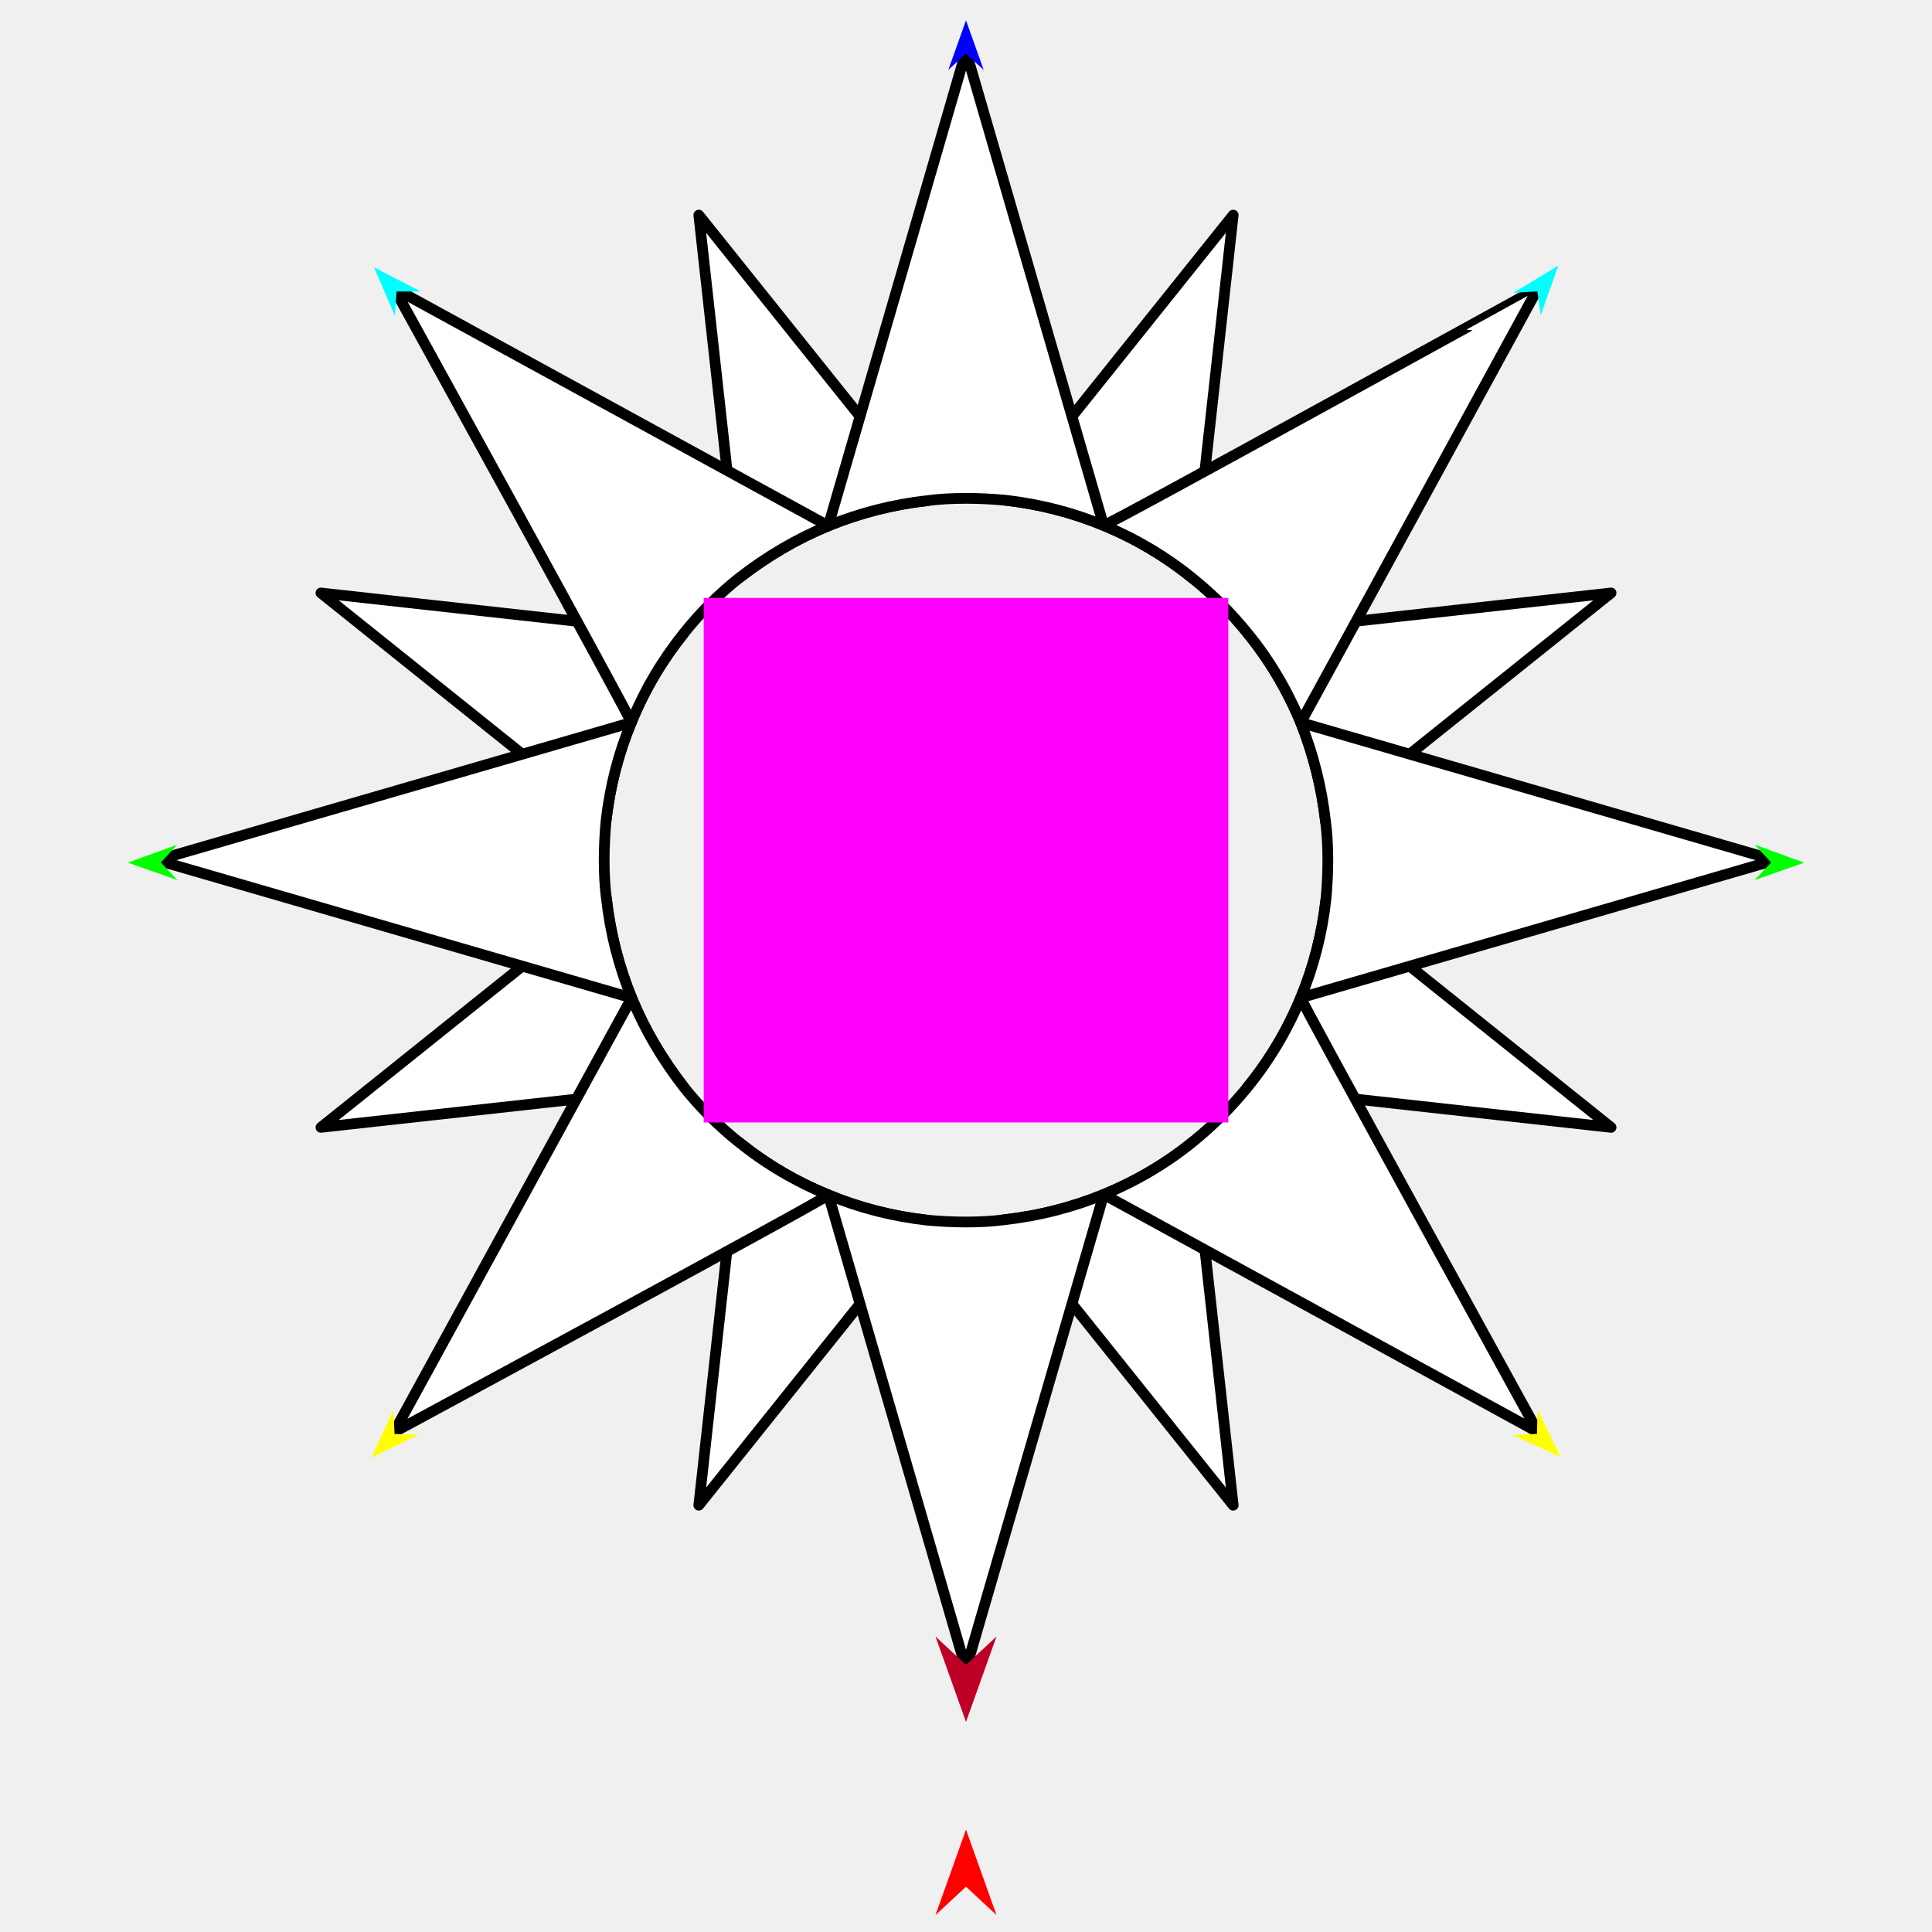
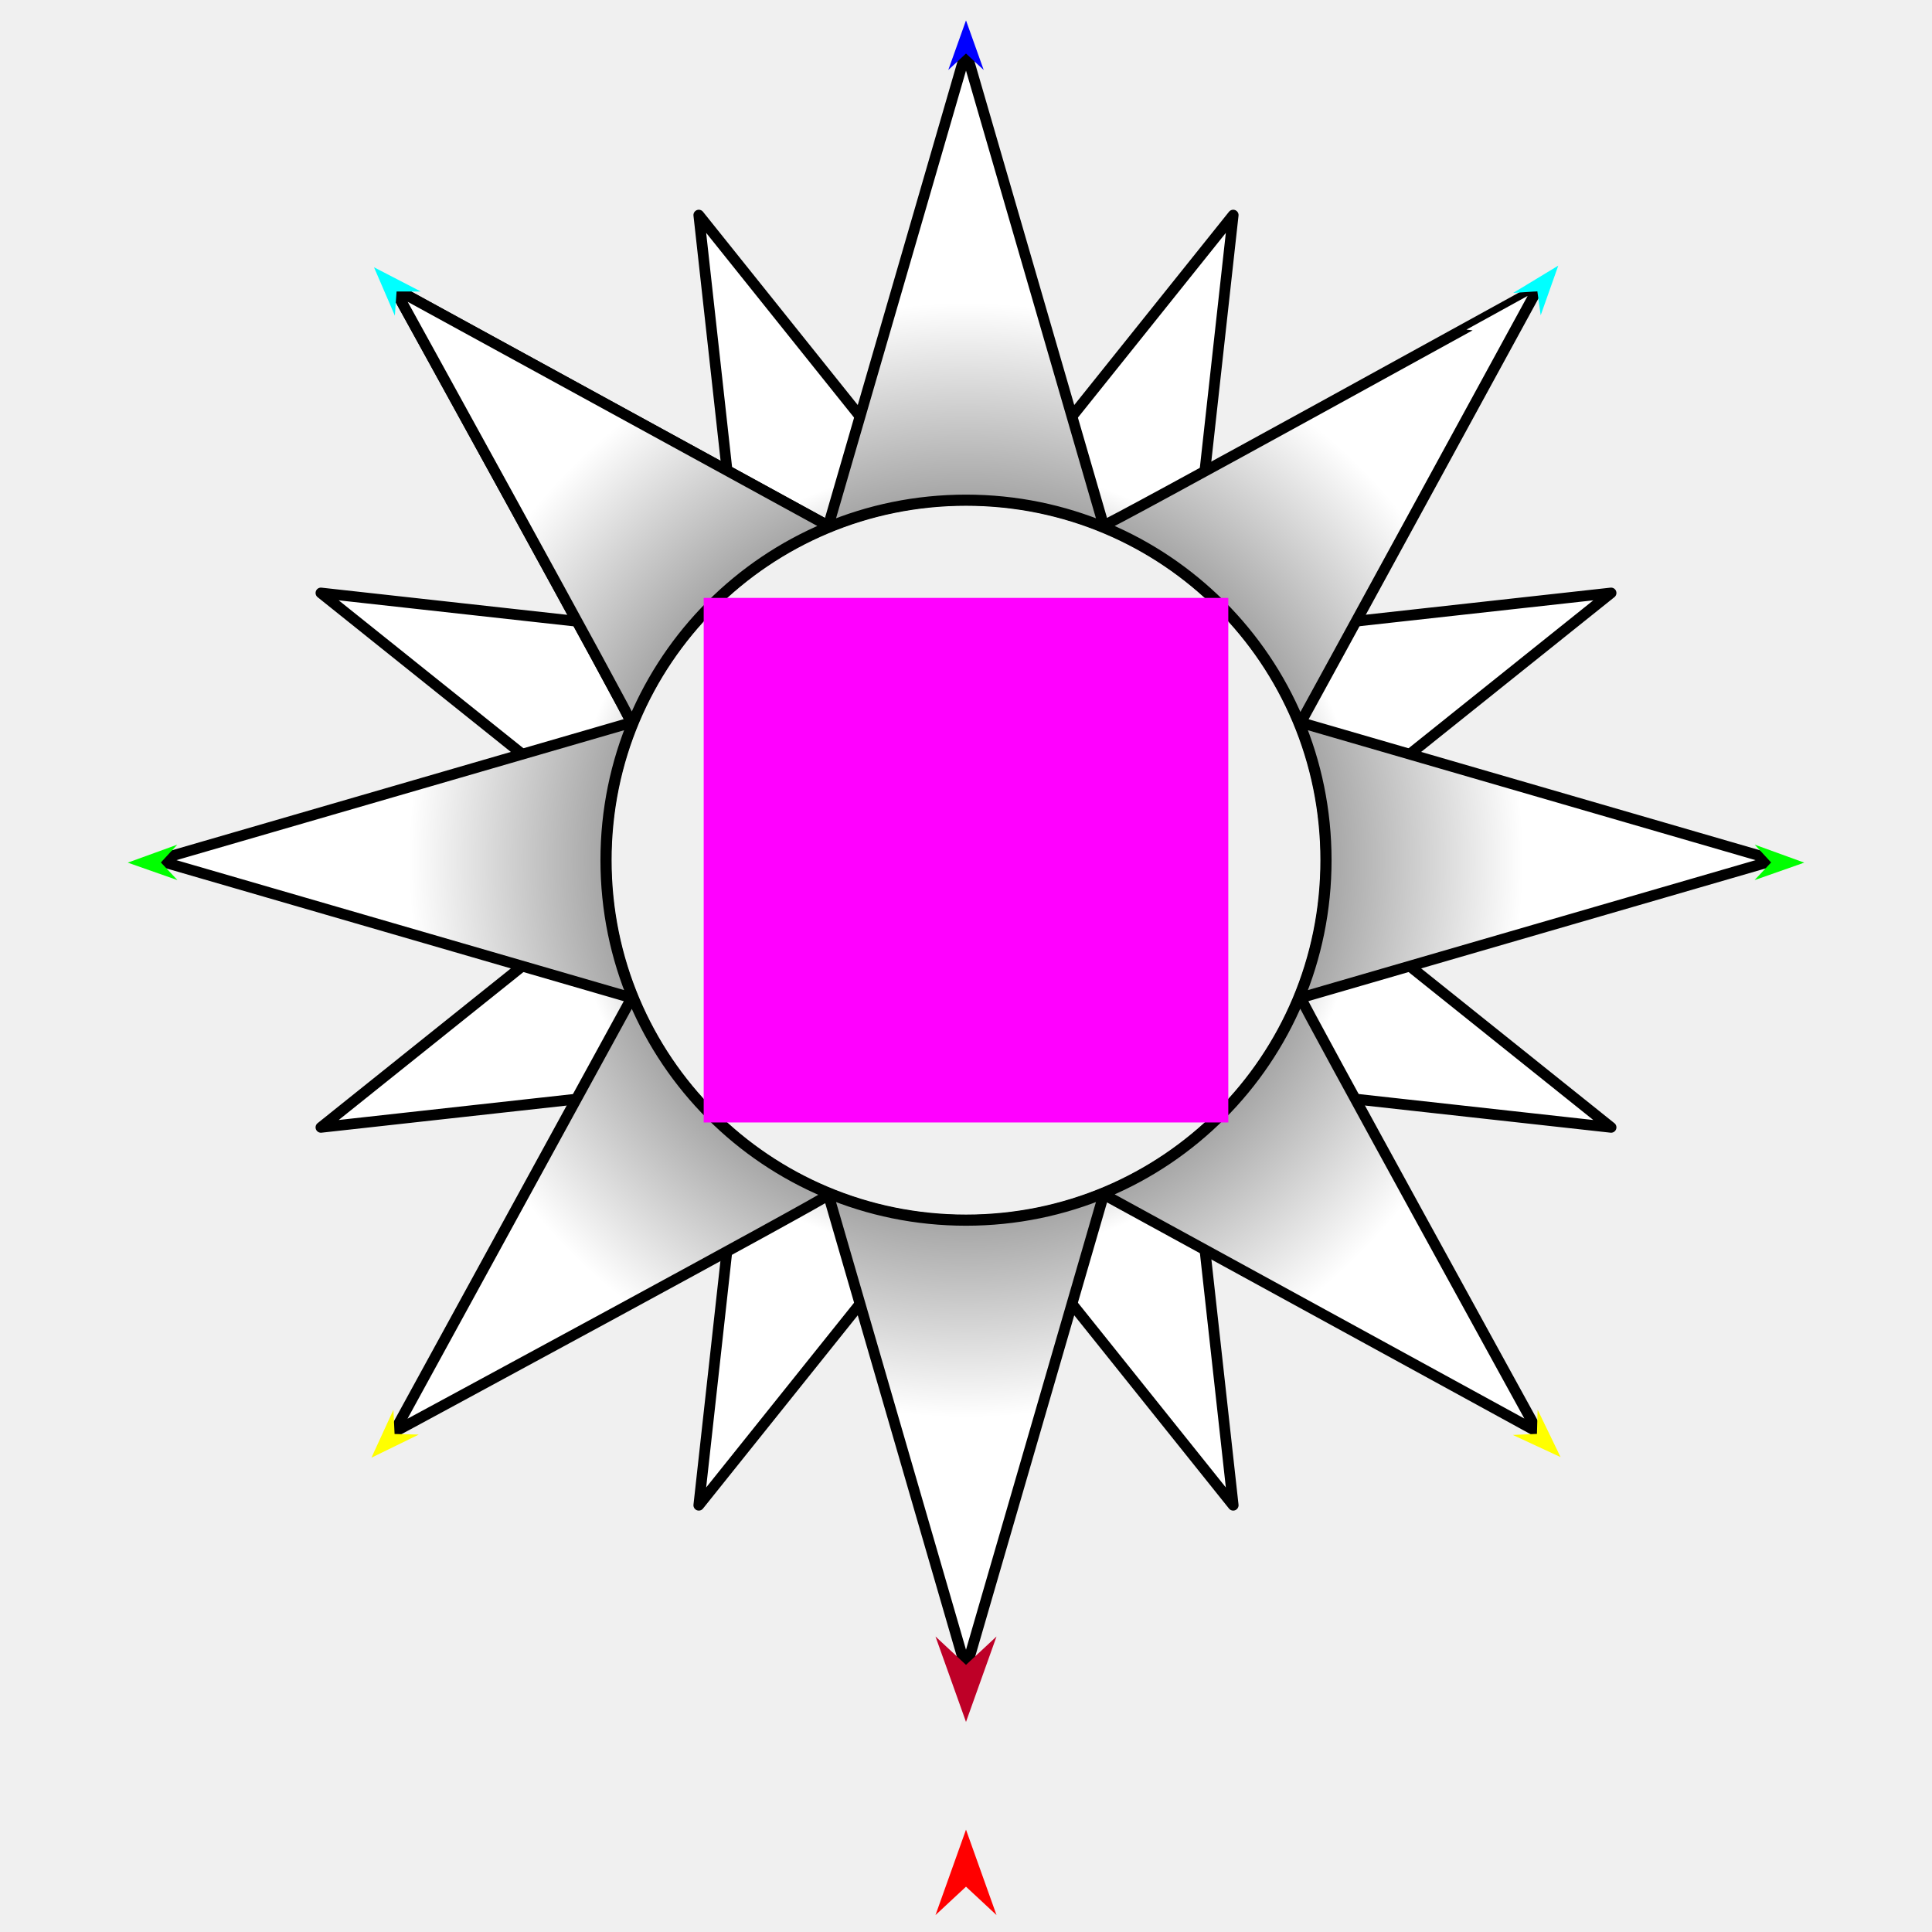
<svg xmlns="http://www.w3.org/2000/svg" version="1.1" id="Frame_0" width="720px" height="720px">
  <g id="sun_pointy_2">
    <g id="sun_pointy">
-       <path id="S1" fill="#ffffff" fill-rule="evenodd" stroke="#000000" stroke-width="4" stroke-linecap="round" stroke-linejoin="round" d="M 411.284 195.816 C 399.885 191.078 387.534 187.877 374.502 186.403 C 403.144 150.635 459.566 80.173 459.575 80.162 C 459.573 80.176 449.521 171.033 444.584 215.652 C 434.630 207.554 423.522 200.886 411.284 195.816 Z" />
-       <path id="S2" fill="#ffffff" fill-rule="evenodd" stroke="#000000" stroke-width="4" stroke-linecap="round" stroke-linejoin="round" d="M 484.742 269.274 C 479.621 256.927 472.778 245.531 464.905 235.974 C 509.525 231.037 600.382 220.985 600.396 220.983 C 600.385 220.992 529.031 278.129 493.990 306.188 C 492.537 293.193 489.305 280.787 484.742 269.274 Z" />
-       <path id="S3" fill="#ffffff" fill-rule="evenodd" stroke="#000000" stroke-width="4" stroke-linecap="round" stroke-linejoin="round" d="M 484.743 371.842 C 489.484 360.448 492.686 348.097 494.155 335.061 C 529.923 363.702 600.386 420.125 600.396 420.133 C 600.383 420.132 509.525 410.079 464.906 405.142 C 473.007 395.190 479.676 384.084 484.743 371.842 Z" />
-       <path id="S4" fill="#ffffff" fill-rule="evenodd" stroke="#000000" stroke-width="4" stroke-linecap="round" stroke-linejoin="round" d="M 411.329 445.143 C 423.667 440.063 435.055 433.251 444.584 425.464 C 449.521 470.083 459.573 560.940 459.575 560.954 C 459.566 560.943 402.430 489.589 374.370 454.547 C 387.366 453.096 399.772 449.865 411.329 445.143 Z" />
-       <path id="S5" fill="#ffffff" fill-rule="evenodd" stroke="#000000" stroke-width="4" stroke-linecap="round" stroke-linejoin="round" d="M 308.716 445.300 C 320.115 450.046 332.466 453.250 345.497 454.714 C 316.856 490.482 260.434 560.944 260.425 560.954 C 260.427 560.941 270.354 471.220 275.393 425.675 C 285.357 433.687 296.470 440.306 308.716 445.300 Z" />
-       <path id="S6" fill="#ffffff" fill-rule="evenodd" stroke="#000000" stroke-width="4" stroke-linecap="round" stroke-linejoin="round" d="M 235.415 371.888 C 240.293 383.733 246.768 394.703 254.883 405.166 C 209.339 410.205 119.618 420.132 119.604 420.133 C 119.615 420.125 190.969 362.988 226.011 334.928 C 227.463 347.925 230.695 360.332 235.415 371.888 Z" />
-       <path id="S7" fill="#ffffff" fill-rule="evenodd" stroke="#000000" stroke-width="4" stroke-linecap="round" stroke-linejoin="round" d="M 235.258 269.274 C 230.516 280.677 227.314 293.029 225.844 306.055 C 190.077 277.414 119.614 220.992 119.604 220.983 C 119.617 220.985 209.339 230.912 254.884 235.951 C 246.874 245.918 240.256 257.033 235.258 269.274 Z" />
-       <path id="S8" fill="#ffffff" fill-rule="evenodd" stroke="#000000" stroke-width="4" stroke-linecap="round" stroke-linejoin="round" d="M 308.670 195.975 C 296.827 200.854 285.857 207.329 275.393 215.442 C 270.354 169.897 260.427 80.176 260.425 80.163 C 260.434 80.173 317.570 151.527 345.630 186.568 C 332.634 188.022 320.227 191.255 308.670 195.975 Z" />
-       <path fill="none" stroke="#ffffff" stroke-width="1" stroke-linecap="butt" stroke-linejoin="round" d="M 308.670 195.975 C 320.227 191.255 332.634 188.022 345.630 186.568 " />
-       <path fill="none" stroke="#ffffff" stroke-width="1" stroke-linecap="butt" stroke-linejoin="round" d="M 374.502 186.403 C 387.534 187.877 399.885 191.078 411.284 195.816 " />
-       <path id="S9" fill="#ffffff" fill-rule="evenodd" stroke="#000000" stroke-width="4" stroke-linecap="round" stroke-linejoin="round" d="M 360.000 19.138 C 359.995 19.155 325.680 137.375 308.670 195.975 C 320.227 191.255 332.634 188.022 345.630 186.568 C 349.622 186.014 354.776 185.719 360.000 185.719 C 364.932 185.719 369.801 185.982 374.502 186.403 C 387.534 187.877 399.885 191.078 411.284 195.816 C 394.320 137.375 360.005 19.155 360.000 19.138 Z" />
-       <path fill="none" stroke="#ffffff" stroke-width="1" stroke-linecap="butt" stroke-linejoin="round" d="M 411.284 195.816 C 423.522 200.886 434.630 207.554 444.584 215.652 " />
-       <path fill="none" stroke="#ffffff" stroke-width="1" stroke-linecap="butt" stroke-linejoin="round" d="M 464.905 235.974 C 472.778 245.531 479.621 256.927 484.742 269.274 " />
-       <path id="S10" fill="#ffffff" fill-rule="evenodd" stroke="#000000" stroke-width="4" stroke-linecap="round" stroke-linejoin="round" d="M 573.137 107.422 C 573.125 107.410 411.247 196.759 411.284 195.816 C 423.522 200.886 434.630 207.554 444.584 215.652 C 452.107 221.758 458.863 228.526 464.905 235.974 C 472.778 245.531 479.621 256.927 484.742 269.274 C 485.248 268.494 573.128 107.438 573.137 107.422 Z" />
-       <path fill="none" stroke="#ffffff" stroke-width="1" stroke-linecap="butt" stroke-linejoin="round" d="M 484.742 269.274 C 489.305 280.787 492.537 293.193 493.990 306.188 " />
-       <path fill="none" stroke="#ffffff" stroke-width="1" stroke-linecap="butt" stroke-linejoin="round" d="M 494.155 335.061 C 492.686 348.097 489.484 360.448 484.743 371.842 " />
-       <path id="S11" fill="#ffffff" fill-rule="evenodd" stroke="#000000" stroke-width="4" stroke-linecap="round" stroke-linejoin="round" d="M 661.421 320.558 C 661.403 320.553 543.184 286.238 484.742 269.274 C 489.305 280.787 492.537 293.193 493.990 306.188 C 494.549 310.186 494.844 315.339 494.844 320.564 C 494.844 325.496 494.581 330.365 494.155 335.061 C 492.686 348.097 489.484 360.448 484.743 371.842 C 543.184 354.879 661.403 320.563 661.421 320.558 Z" />
-       <path fill="none" stroke="#ffffff" stroke-width="1" stroke-linecap="butt" stroke-linejoin="round" d="M 484.743 371.842 C 479.676 384.084 473.007 395.190 464.906 405.142 " />
-       <path fill="none" stroke="#ffffff" stroke-width="1" stroke-linecap="butt" stroke-linejoin="round" d="M 444.584 425.464 C 435.055 433.251 423.667 440.063 411.329 445.143 " />
-       <path id="S12" fill="#ffffff" fill-rule="evenodd" stroke="#000000" stroke-width="4" stroke-linecap="round" stroke-linejoin="round" d="M 573.137 533.695 C 573.128 533.679 484.435 372.440 484.743 371.842 C 479.676 384.084 473.007 395.190 464.906 405.142 C 458.803 412.669 452.034 419.423 444.584 425.464 C 435.055 433.251 423.667 440.063 411.329 445.143 C 411.346 445.152 573.121 533.686 573.137 533.695 Z" />
-       <path fill="none" stroke="#ffffff" stroke-width="1" stroke-linecap="butt" stroke-linejoin="round" d="M 374.370 454.547 C 387.366 453.096 399.772 449.865 411.329 445.143 " />
-       <path fill="none" stroke="#ffffff" stroke-width="1" stroke-linecap="butt" stroke-linejoin="round" d="M 308.716 445.300 C 320.115 450.046 332.466 453.250 345.497 454.714 " />
-       <path id="S13" fill="#ffffff" fill-rule="evenodd" stroke="#000000" stroke-width="4" stroke-linecap="round" stroke-linejoin="round" d="M 345.497 454.714 C 350.199 455.145 355.068 455.408 360.000 455.408 C 365.225 455.408 370.378 455.113 374.370 454.547 C 387.366 453.096 399.772 449.865 411.329 445.143 C 394.320 503.742 360.005 621.961 360.000 621.979 C 359.995 621.961 325.680 503.742 308.716 445.300 C 320.115 450.046 332.466 453.250 345.497 454.714 Z" />
-       <path fill="none" stroke="#ffffff" stroke-width="1" stroke-linecap="butt" stroke-linejoin="round" d="M 235.415 371.888 C 240.293 383.733 246.768 394.703 254.883 405.166 " />
-       <path fill="none" stroke="#ffffff" stroke-width="1" stroke-linecap="butt" stroke-linejoin="round" d="M 275.393 425.675 C 285.357 433.687 296.470 440.306 308.716 445.300 " />
-       <path id="S14" fill="#ffffff" fill-rule="evenodd" stroke="#000000" stroke-width="4" stroke-linecap="round" stroke-linejoin="round" d="M 146.863 533.695 C 146.872 533.679 235.406 371.904 235.415 371.888 C 240.293 383.733 246.768 394.703 254.883 405.166 C 260.979 412.793 267.927 419.746 275.393 425.675 C 285.357 433.687 296.470 440.306 308.716 445.300 C 308.754 446.265 146.879 533.686 146.863 533.695 Z" />
-       <path fill="none" stroke="#ffffff" stroke-width="1" stroke-linecap="butt" stroke-linejoin="round" d="M 235.258 269.274 C 230.516 280.677 227.314 293.029 225.844 306.055 " />
-       <path fill="none" stroke="#ffffff" stroke-width="1" stroke-linecap="butt" stroke-linejoin="round" d="M 226.011 334.928 C 227.463 347.925 230.695 360.332 235.415 371.888 " />
-       <path id="S15" fill="#ffffff" fill-rule="evenodd" stroke="#000000" stroke-width="4" stroke-linecap="round" stroke-linejoin="round" d="M 58.579 320.558 C 58.597 320.553 176.816 286.238 235.258 269.274 C 230.516 280.677 227.314 293.029 225.844 306.055 C 225.419 310.763 225.156 315.632 225.156 320.564 C 225.156 325.788 225.451 330.942 226.011 334.928 C 227.463 347.925 230.695 360.332 235.415 371.888 C 176.816 354.878 58.597 320.563 58.579 320.558 Z" />
-       <path fill="none" stroke="#ffffff" stroke-width="1" stroke-linecap="butt" stroke-linejoin="round" d="M 308.670 195.975 C 296.827 200.854 285.857 207.329 275.393 215.442 " />
-       <path fill="none" stroke="#ffffff" stroke-width="1" stroke-linecap="butt" stroke-linejoin="round" d="M 254.884 235.951 C 246.874 245.918 240.256 257.033 235.258 269.274 " />
-       <path id="S16" fill="#ffffff" fill-rule="evenodd" stroke="#000000" stroke-width="4" stroke-linecap="round" stroke-linejoin="round" d="M 146.863 107.422 C 146.879 107.430 308.654 195.966 308.670 195.975 C 296.827 200.854 285.857 207.329 275.393 215.442 C 267.767 221.540 260.814 228.488 254.884 235.951 C 246.874 245.918 240.256 257.033 235.258 269.274 C 236.837 270.585 146.872 107.438 146.863 107.422 Z" />
+       <radialGradient id="649A0246-9BA6-4FA2-A542-2E15D57BCA34_0" cx="50.00%" cy="50.00%" r="41.91%">
+         <stop offset="15.69%" style="stop-color:rgb(0,0,0);stop-opacity:1.00" />
+         <stop offset="72.94%" style="stop-color:rgb(255,255,255);stop-opacity:1.00" />
+       </radialGradient>
+       <path id="S1" fill="url(#649A0246-9BA6-4FA2-A542-2E15D57BCA34_0)" fill-rule="evenodd" stroke="#000000" stroke-width="4" stroke-linecap="round" stroke-linejoin="round" d="M 225.925 320.562 C 225.925 394.771 285.791 454.637 360.000 454.637 C 434.210 454.637 494.075 394.771 494.075 320.562 C 494.075 246.352 434.210 186.487 360.000 186.487 C 285.791 186.487 225.925 246.352 225.925 320.562 M 374.502 186.403 C 369.801 185.982 349.622 186.014 345.630 186.568 C 317.570 151.527 260.434 80.173 260.425 80.163 C 260.427 80.176 270.354 169.897 275.393 215.442 C 267.767 221.540 260.814 228.488 254.884 235.951 C 209.339 230.912 119.617 220.985 119.604 220.983 C 119.614 220.992 190.077 277.414 225.844 306.055 C 225.419 310.763 225.451 330.942 226.011 334.928 C 190.969 362.988 119.615 420.125 119.604 420.133 C 119.618 420.132 209.339 410.205 254.883 405.166 C 260.979 412.793 267.927 419.746 275.393 425.675 C 270.354 471.220 260.427 560.941 260.425 560.954 C 260.434 560.944 316.856 490.482 345.497 454.714 C 350.199 455.145 370.378 455.113 374.370 454.547 C 402.430 489.589 459.566 560.943 459.575 560.954 C 459.573 560.940 449.521 470.083 444.584 425.464 C 452.034 419.423 458.803 412.669 464.906 405.142 C 509.525 410.079 600.383 420.132 600.396 420.133 C 600.386 420.125 529.923 363.702 494.155 335.061 C 494.581 330.365 494.549 310.186 493.990 306.188 C 529.031 278.129 600.385 220.992 600.396 220.983 C 600.382 220.985 509.525 231.037 464.905 235.974 C 458.863 228.526 452.107 221.758 444.584 215.652 C 449.521 171.033 459.573 80.176 459.575 80.162 C 459.566 80.173 403.144 150.635 374.502 186.403 Z" />
+     </g>
+     <g id="sun_pointy_2">
+       <path id="S16" fill="none" stroke="#000000" stroke-width="4" stroke-linecap="round" stroke-linejoin="round" d="M 235.258 269.274 C 236.837 270.585 146.872 107.438 146.863 107.422 C 146.879 107.430 308.654 195.966 308.670 195.975 " />
+       <radialGradient id="046ED82E-DF85-4E56-8290-5024B5E29C1C_1" cx="50.00%" cy="50.00%" r="46.77%">
+         <stop offset="0.00%" style="stop-color:rgb(0,0,0);stop-opacity:1.00" />
+         <stop offset="72.94%" style="stop-color:rgb(255,255,255);stop-opacity:1.00" />
+       </radialGradient>
+       <path id="S2" fill="url(#046ED82E-DF85-4E56-8290-5024B5E29C1C_1)" fill-rule="evenodd" stroke="#000000" stroke-width="4" stroke-linecap="round" stroke-linejoin="round" d="M 225.770 320.562 C 225.770 394.857 285.705 454.792 360.000 454.792 C 434.295 454.792 494.230 394.857 494.230 320.562 C 494.230 246.267 434.295 186.332 360.000 186.332 C 285.705 186.332 225.770 246.267 225.770 320.562 M 360.000 19.138 C 359.995 19.155 325.680 137.375 308.670 195.975 C 308.654 195.966 146.879 107.430 146.863 107.422 C 146.872 107.438 236.837 270.585 235.258 269.274 C 176.816 286.238 58.597 320.553 58.579 320.558 C 58.597 320.563 176.816 354.878 235.415 371.888 C 235.406 371.904 146.872 533.679 146.863 533.695 C 146.879 533.686 308.754 446.265 308.716 445.300 C 325.680 503.742 359.995 621.961 360.000 621.979 C 360.005 621.961 394.320 503.742 411.329 445.143 C 411.346 445.152 573.121 533.686 573.137 533.695 C 573.128 533.679 484.435 372.440 484.743 371.842 C 543.184 354.879 661.403 320.563 661.421 320.558 C 661.403 320.553 543.184 286.238 484.742 269.274 C 485.248 268.494 573.128 107.438 573.137 107.422 C 573.125 107.410 411.247 196.759 411.284 195.816 C 394.320 137.375 360.005 19.155 360.000 19.138 Z" />
    </g>
    <g id="specs_2">
      <path fill="#ff00ff" fill-rule="evenodd" stroke="none" d="M 262.249 418.313 C 262.268 418.313 457.732 418.313 457.751 418.313 C 457.751 418.294 457.751 222.830 457.751 222.811 C 457.732 222.811 262.268 222.811 262.249 222.811 C 262.249 222.830 262.249 418.294 262.249 418.313 Z" />
      <path fill="#ff0000" fill-rule="evenodd" stroke="none" d="M 360.000 681.856 C 360.001 681.859 371.369 713.689 371.370 713.693 C 371.369 713.692 360.001 703.115 360.000 703.114 C 359.999 703.115 348.631 713.692 348.630 713.693 C 348.631 713.689 359.999 681.859 360.000 681.856 Z" />
      <path fill="#0000ff" fill-rule="evenodd" stroke="none" d="M 360.000 7.597 C 360.001 7.599 366.604 26.088 366.604 26.090 C 366.604 26.089 360.001 19.946 360.000 19.945 C 359.999 19.946 353.396 26.089 353.396 26.090 C 353.396 26.088 359.999 7.599 360.000 7.597 Z" />
      <path fill="#00ff00" fill-rule="evenodd" stroke="none" d="M 47.607 321.480 C 47.609 321.479 66.065 314.782 66.067 314.781 C 66.066 314.782 59.956 321.417 59.955 321.417 C 59.956 321.418 66.133 327.990 66.133 327.990 C 66.132 327.990 47.609 321.480 47.607 321.480 Z" />
      <path fill="#ffff00" fill-rule="evenodd" stroke="none" d="M 138.421 543.240 C 138.422 543.238 146.616 525.397 146.617 525.395 C 146.617 525.396 147.048 534.405 147.048 534.406 C 147.049 534.406 156.066 534.625 156.066 534.625 C 156.065 534.625 138.423 543.239 138.421 543.240 Z" />
      <path fill="#ffff00" fill-rule="evenodd" stroke="none" d="M 581.579 543.021 C 581.578 543.019 573.028 525.346 573.027 525.344 C 573.027 525.345 572.776 534.361 572.776 534.362 C 572.776 534.362 563.765 534.762 563.764 534.762 C 563.766 534.763 581.577 543.020 581.579 543.021 Z" />
      <path fill="#00ff00" fill-rule="evenodd" stroke="none" d="M 672.393 321.480 C 672.391 321.479 653.935 314.782 653.933 314.781 C 653.934 314.782 660.044 321.417 660.045 321.417 C 660.044 321.418 653.867 327.990 653.867 327.990 C 653.868 327.990 672.391 321.480 672.393 321.480 Z" />
      <path fill="#00ffff" fill-rule="evenodd" stroke="none" d="M 580.723 98.995 C 580.722 98.997 574.168 117.504 574.167 117.506 C 574.167 117.505 572.926 108.571 572.926 108.570 C 572.925 108.570 563.925 109.164 563.924 109.164 C 563.926 109.163 580.721 98.996 580.723 98.995 Z" />
      <path fill="#00ffff" fill-rule="evenodd" stroke="none" d="M 139.379 99.608 C 139.380 99.610 147.154 117.639 147.155 117.641 C 147.155 117.640 147.797 108.643 147.797 108.642 C 147.798 108.642 156.817 108.635 156.818 108.635 C 156.817 108.634 139.381 99.609 139.379 99.608 Z" />
      <path fill="#be0027" fill-rule="evenodd" stroke="none" d="M 360.000 641.710 C 360.001 641.707 371.369 609.877 371.370 609.874 C 371.369 609.875 360.001 620.452 360.000 620.453 C 359.999 620.452 348.631 609.875 348.630 609.874 C 348.631 609.877 359.999 641.707 360.000 641.710 Z" />
    </g>
  </g>
</svg>
